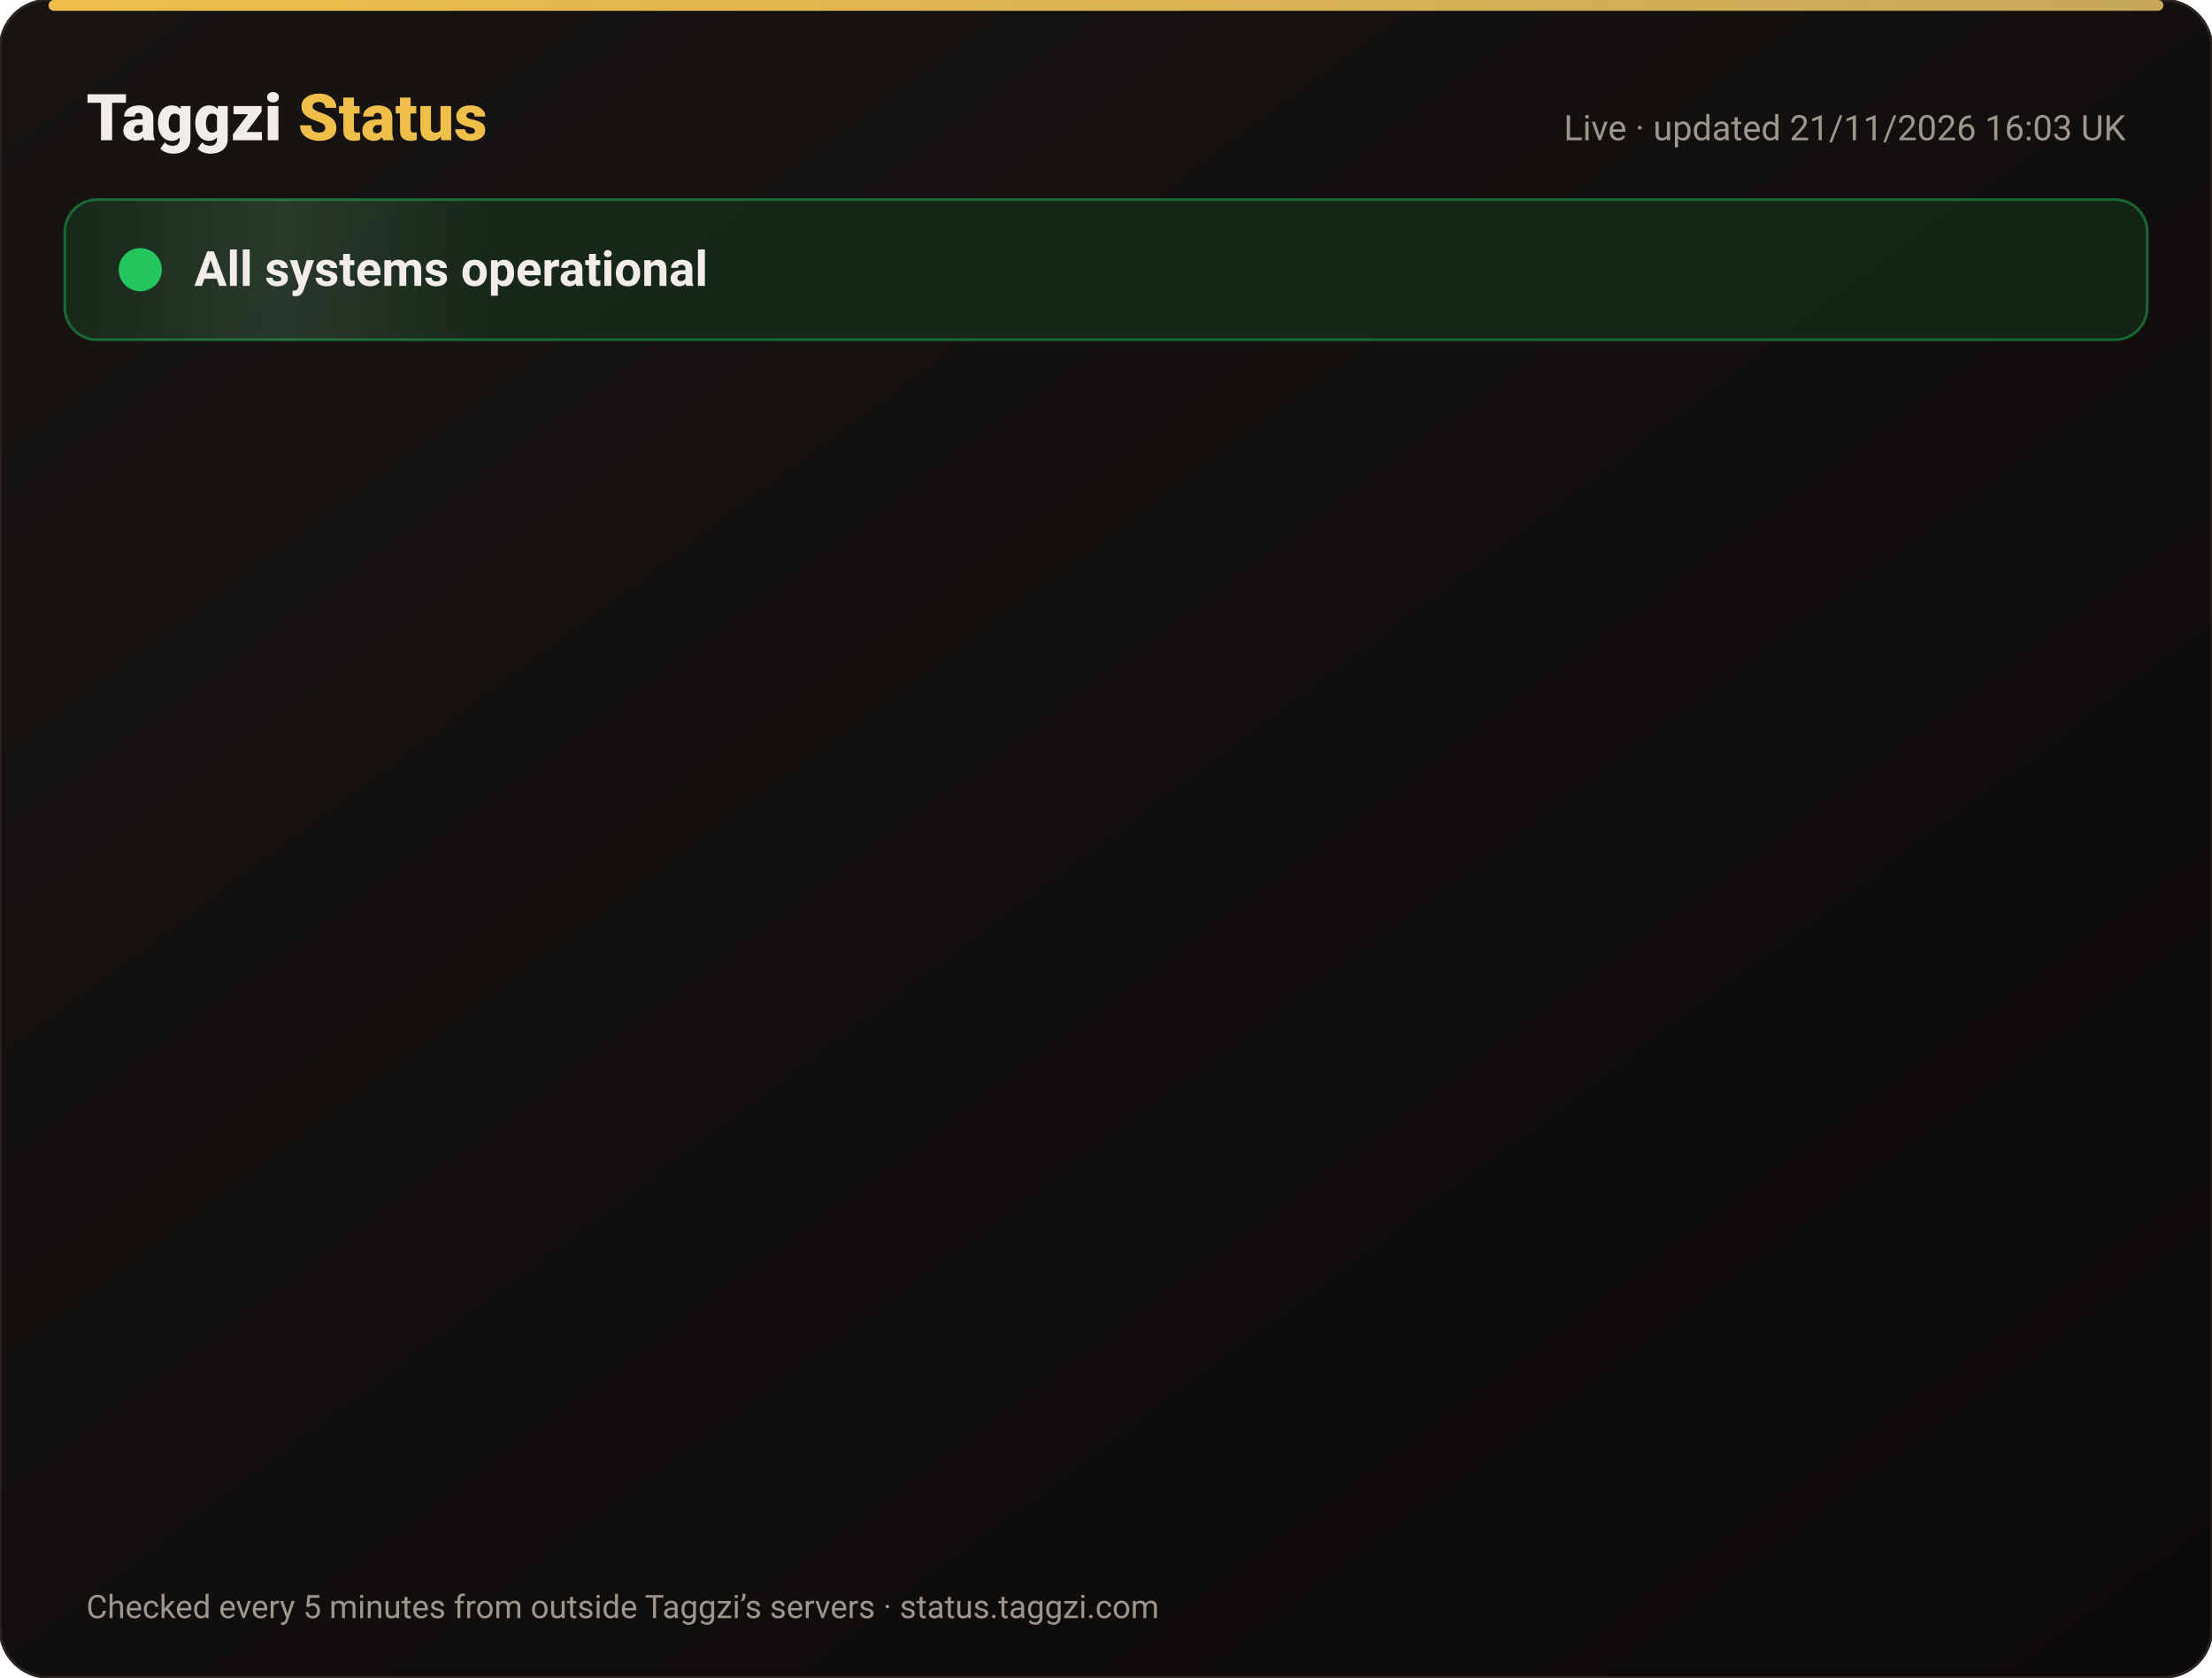
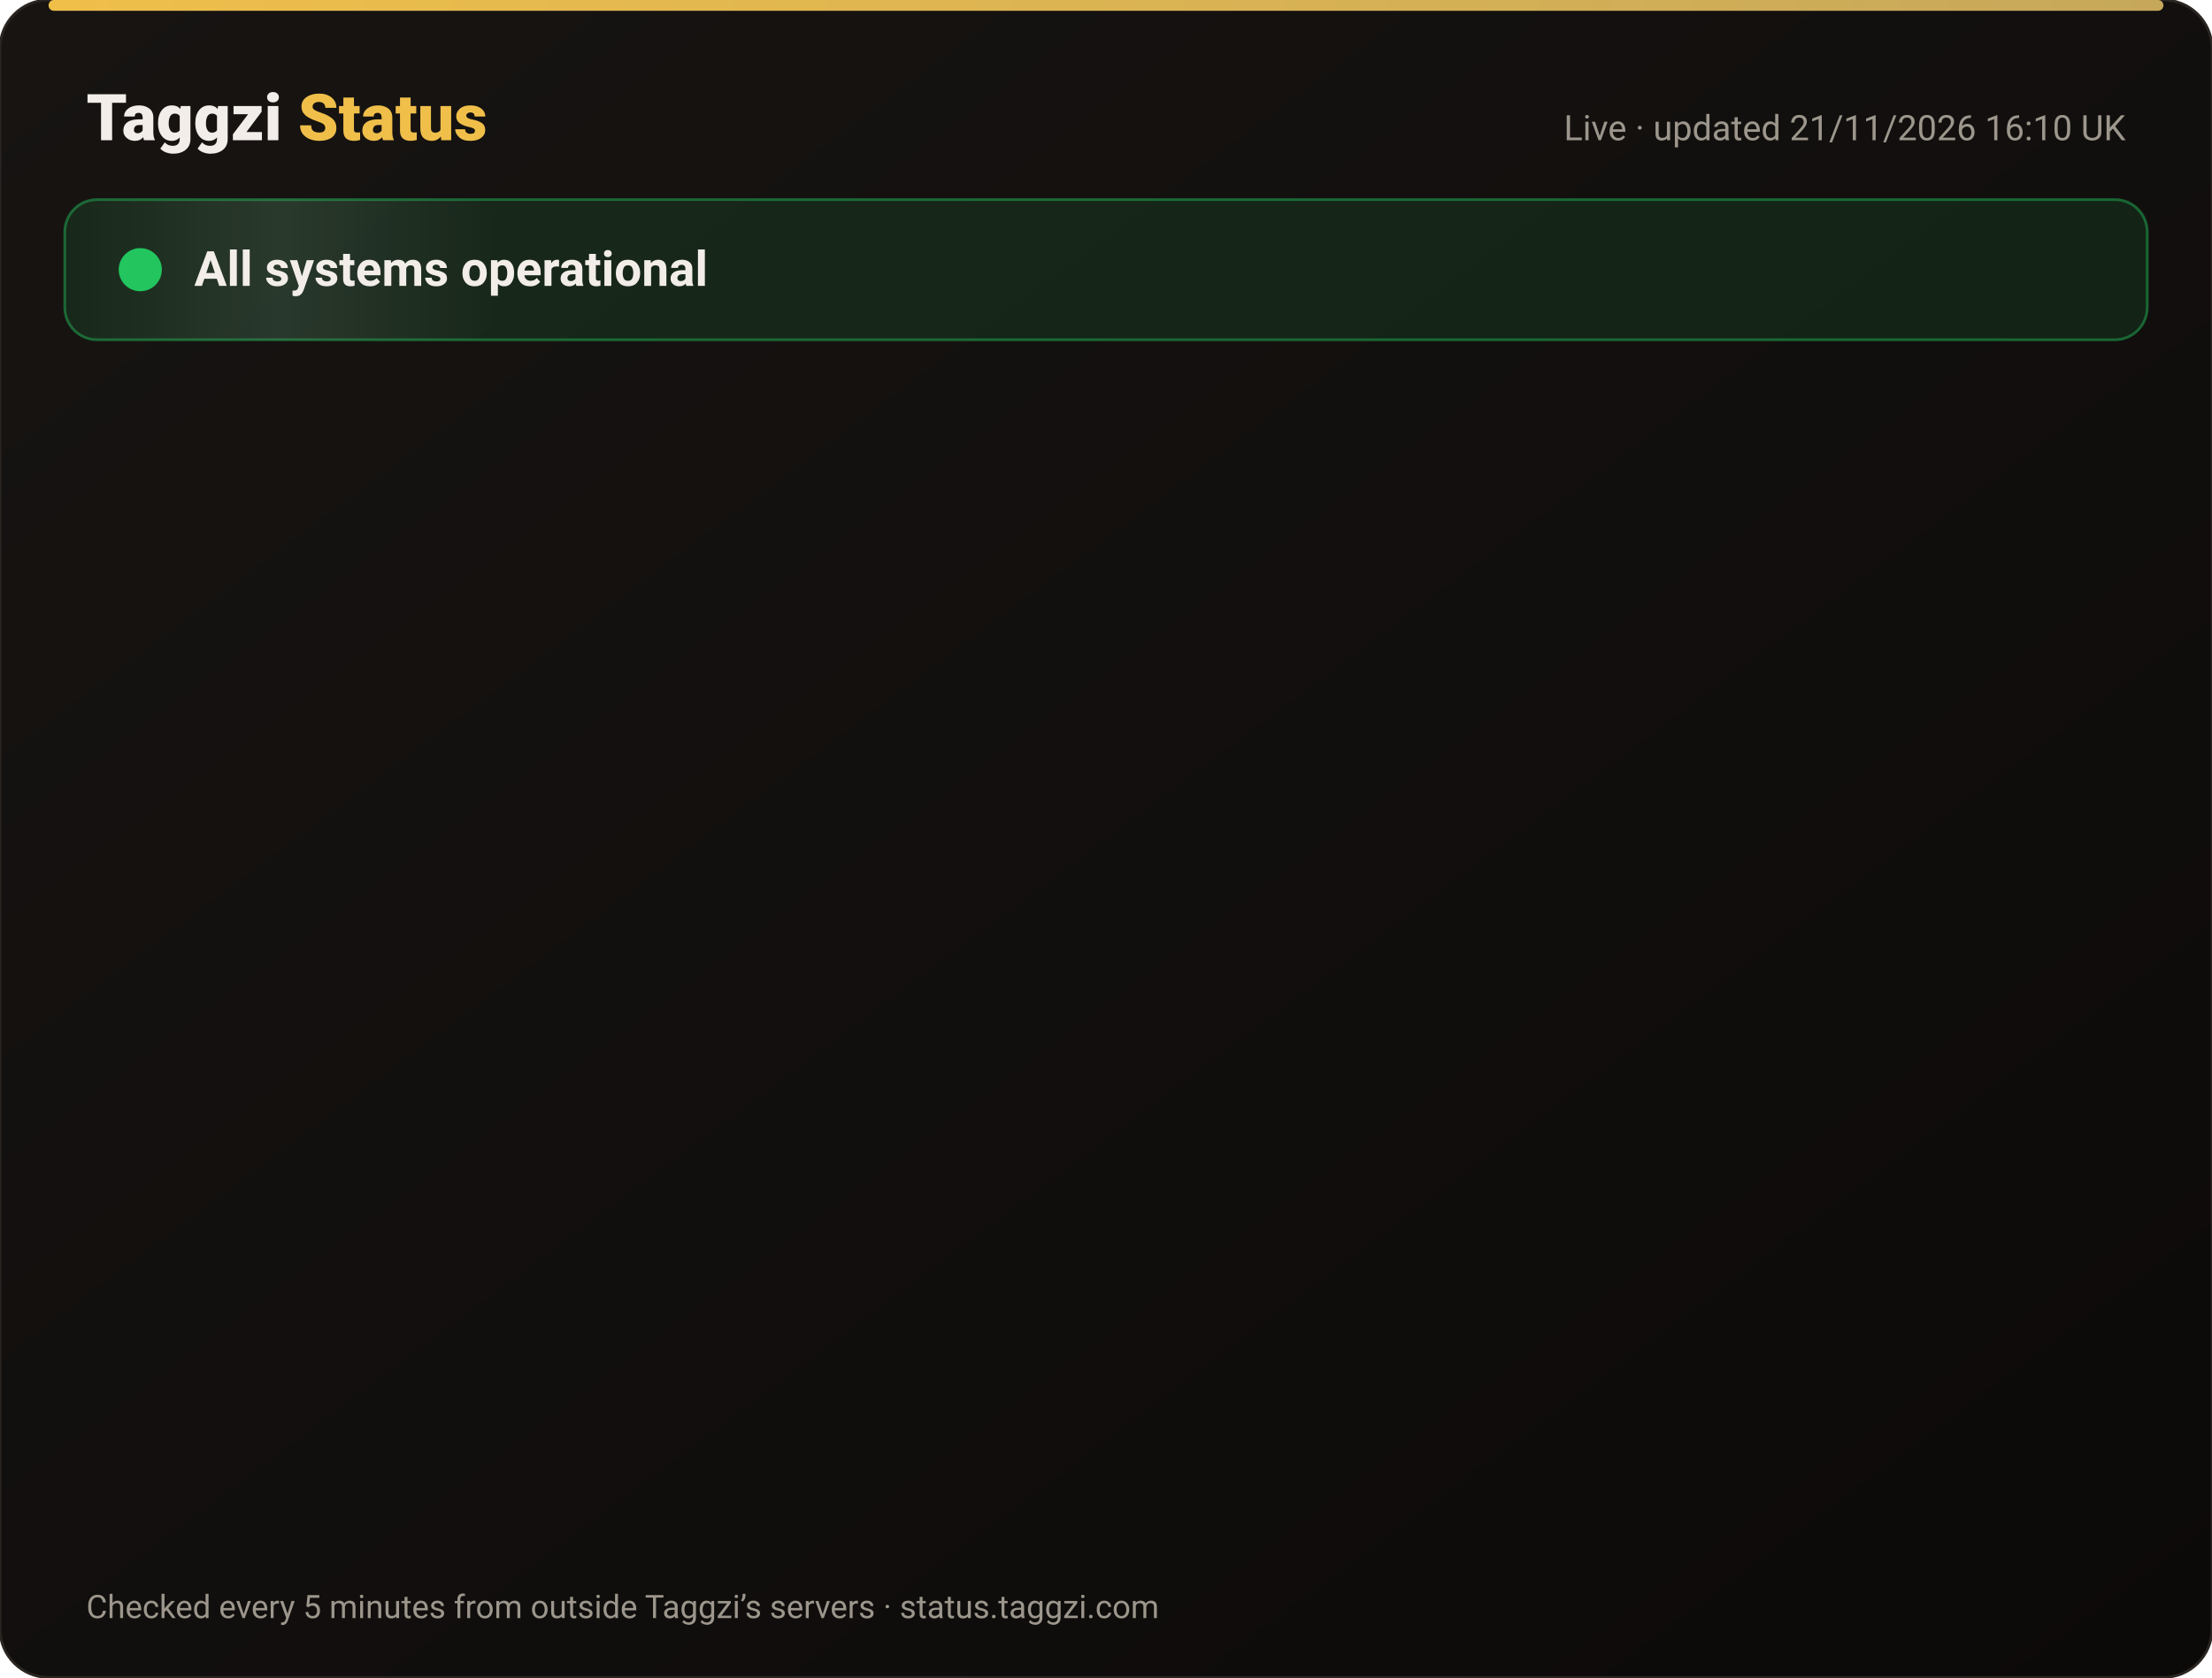
<svg xmlns="http://www.w3.org/2000/svg" width="820" height="622" viewBox="0 0 820 622" font-family="-apple-system,Segoe UI,Roboto,Helvetica,Arial,sans-serif">
  <defs>
    <linearGradient id="bg" x1="0" y1="0" x2="1" y2="1">
      <stop offset="0" stop-color="#171412" />
      <stop offset="1" stop-color="#0C0A09" />
    </linearGradient>
    <linearGradient id="gold" x1="0" x2="1">
      <stop offset="0" stop-color="#F0BF4A" />
      <stop offset="1" stop-color="#c6a85b" />
    </linearGradient>
    <linearGradient id="shine" x1="0" x2="1">
      <stop offset="0" stop-color="#fff" stop-opacity="0" />
      <stop offset=".5" stop-color="#fff" stop-opacity=".08" />
      <stop offset="1" stop-color="#fff" stop-opacity="0" />
    </linearGradient>
  </defs>
  <rect width="820" height="622" rx="18" fill="url(#bg)" stroke="#2a2521" />
  <rect x="18" y="0" width="784" height="4" rx="2" fill="url(#gold)" />
  <text x="32" y="52" font-size="24" font-weight="800" fill="#F2EDE8">Taggzi <tspan fill="#F0BF4A">Status</tspan>
  </text>
-   <text x="788" y="52" font-size="13" fill="#9C968C" text-anchor="end">Live · updated 21/11/2026 16:03 UK</text>
+   <text x="788" y="52" font-size="13" fill="#9C968C" text-anchor="end">Live · updated 21/11/2026 16:10 UK</text>
  <rect x="24" y="74" width="772" height="52" rx="12" fill="#22c55e" fill-opacity=".12" stroke="#22c55e" stroke-opacity=".45" />
  <rect x="24" y="74" width="160" height="52" rx="12" fill="url(#shine)">
    <animate attributeName="x" from="-160" to="820" dur="4s" repeatCount="indefinite" />
  </rect>
  <circle cx="52" cy="100" r="7" fill="#22c55e" />
  <circle cx="52" cy="100" r="7" fill="none" stroke="#22c55e" stroke-width="2">
    <animate attributeName="r" values="7;15;7" dur="2s" repeatCount="indefinite" />
    <animate attributeName="opacity" values=".9;0;.9" dur="2s" repeatCount="indefinite" />
  </circle>
  <text x="72" y="106" font-size="18" font-weight="700" fill="#F2EDE8">All systems operational</text>
  <g opacity="0">
    <animate attributeName="opacity" from="0" to="1" begin="0.00s" dur=".6s" fill="freeze" />
    <line x1="32" y1="188" x2="788" y2="188" stroke="#2a2521" />
    <circle cx="44" cy="166" r="6" fill="#22c55e">
      <animate attributeName="opacity" values="1;.45;1" dur="2.4s" begin="0.00s" repeatCount="indefinite" />
    </circle>
    <text x="62" y="171" font-size="15" font-weight="650" fill="#F2EDE8">Website</text>
    <text x="630" y="171" font-size="13" fill="#9C968C" text-anchor="end">99.97% uptime</text>
    <rect x="648" y="154" width="140" height="24" rx="12" fill="#22c55e" fill-opacity=".14" stroke="#22c55e" stroke-opacity=".5" />
    <text x="718" y="171" font-size="12" font-weight="700" fill="#22c55e" text-anchor="middle">Operational</text>
  </g>
  <g opacity="0">
    <animate attributeName="opacity" from="0" to="1" begin="0.15s" dur=".6s" fill="freeze" />
    <line x1="32" y1="234" x2="788" y2="234" stroke="#2a2521" />
    <circle cx="44" cy="212" r="6" fill="#22c55e">
      <animate attributeName="opacity" values="1;.45;1" dur="2.4s" begin="0.15s" repeatCount="indefinite" />
    </circle>
    <text x="62" y="217" font-size="15" font-weight="650" fill="#F2EDE8">Tag scans</text>
    <text x="630" y="217" font-size="13" fill="#9C968C" text-anchor="end">99.97% uptime</text>
    <rect x="648" y="200" width="140" height="24" rx="12" fill="#22c55e" fill-opacity=".14" stroke="#22c55e" stroke-opacity=".5" />
    <text x="718" y="217" font-size="12" font-weight="700" fill="#22c55e" text-anchor="middle">Operational</text>
  </g>
  <g opacity="0">
    <animate attributeName="opacity" from="0" to="1" begin="0.30s" dur=".6s" fill="freeze" />
    <line x1="32" y1="280" x2="788" y2="280" stroke="#2a2521" />
    <circle cx="44" cy="258" r="6" fill="#22c55e">
      <animate attributeName="opacity" values="1;.45;1" dur="2.4s" begin="0.30s" repeatCount="indefinite" />
    </circle>
    <text x="62" y="263" font-size="15" font-weight="650" fill="#F2EDE8">Manual tag lookup</text>
    <text x="630" y="263" font-size="13" fill="#9C968C" text-anchor="end">99.97% uptime</text>
    <rect x="648" y="246" width="140" height="24" rx="12" fill="#22c55e" fill-opacity=".14" stroke="#22c55e" stroke-opacity=".5" />
    <text x="718" y="263" font-size="12" font-weight="700" fill="#22c55e" text-anchor="middle">Operational</text>
  </g>
  <g opacity="0">
    <animate attributeName="opacity" from="0" to="1" begin="0.45s" dur=".6s" fill="freeze" />
    <line x1="32" y1="326" x2="788" y2="326" stroke="#2a2521" />
    <circle cx="44" cy="304" r="6" fill="#22c55e">
      <animate attributeName="opacity" values="1;.45;1" dur="2.4s" begin="0.45s" repeatCount="indefinite" />
    </circle>
    <text x="62" y="309" font-size="15" font-weight="650" fill="#F2EDE8">App &amp; login</text>
    <text x="630" y="309" font-size="13" fill="#9C968C" text-anchor="end">99.97% uptime</text>
    <rect x="648" y="292" width="140" height="24" rx="12" fill="#22c55e" fill-opacity=".14" stroke="#22c55e" stroke-opacity=".5" />
    <text x="718" y="309" font-size="12" font-weight="700" fill="#22c55e" text-anchor="middle">Operational</text>
  </g>
  <g opacity="0">
    <animate attributeName="opacity" from="0" to="1" begin="0.60s" dur=".6s" fill="freeze" />
    <line x1="32" y1="372" x2="788" y2="372" stroke="#2a2521" />
    <circle cx="44" cy="350" r="6" fill="#22c55e">
      <animate attributeName="opacity" values="1;.45;1" dur="2.4s" begin="0.60s" repeatCount="indefinite" />
    </circle>
    <text x="62" y="355" font-size="15" font-weight="650" fill="#F2EDE8">Community alerts</text>
    <text x="630" y="355" font-size="13" fill="#9C968C" text-anchor="end">99.97% uptime</text>
    <rect x="648" y="338" width="140" height="24" rx="12" fill="#22c55e" fill-opacity=".14" stroke="#22c55e" stroke-opacity=".5" />
    <text x="718" y="355" font-size="12" font-weight="700" fill="#22c55e" text-anchor="middle">Operational</text>
  </g>
  <g opacity="0">
    <animate attributeName="opacity" from="0" to="1" begin="0.75s" dur=".6s" fill="freeze" />
    <line x1="32" y1="418" x2="788" y2="418" stroke="#2a2521" />
    <circle cx="44" cy="396" r="6" fill="#22c55e">
      <animate attributeName="opacity" values="1;.45;1" dur="2.4s" begin="0.75s" repeatCount="indefinite" />
    </circle>
    <text x="62" y="401" font-size="15" font-weight="650" fill="#F2EDE8">Private calling</text>
    <text x="630" y="401" font-size="13" fill="#9C968C" text-anchor="end">99.97% uptime</text>
    <rect x="648" y="384" width="140" height="24" rx="12" fill="#22c55e" fill-opacity=".14" stroke="#22c55e" stroke-opacity=".5" />
    <text x="718" y="401" font-size="12" font-weight="700" fill="#22c55e" text-anchor="middle">Operational</text>
  </g>
  <g opacity="0">
    <animate attributeName="opacity" from="0" to="1" begin="0.90s" dur=".6s" fill="freeze" />
    <line x1="32" y1="464" x2="788" y2="464" stroke="#2a2521" />
    <circle cx="44" cy="442" r="6" fill="#22c55e">
      <animate attributeName="opacity" values="1;.45;1" dur="2.4s" begin="0.90s" repeatCount="indefinite" />
    </circle>
    <text x="62" y="447" font-size="15" font-weight="650" fill="#F2EDE8">Payments</text>
    <text x="630" y="447" font-size="13" fill="#9C968C" text-anchor="end">99.97% uptime</text>
    <rect x="648" y="430" width="140" height="24" rx="12" fill="#22c55e" fill-opacity=".14" stroke="#22c55e" stroke-opacity=".5" />
    <text x="718" y="447" font-size="12" font-weight="700" fill="#22c55e" text-anchor="middle">Operational</text>
  </g>
  <g opacity="0">
    <animate attributeName="opacity" from="0" to="1" begin="1.05s" dur=".6s" fill="freeze" />
    <line x1="32" y1="510" x2="788" y2="510" stroke="#2a2521" />
    <circle cx="44" cy="488" r="6" fill="#22c55e">
      <animate attributeName="opacity" values="1;.45;1" dur="2.4s" begin="1.05s" repeatCount="indefinite" />
    </circle>
    <text x="62" y="493" font-size="15" font-weight="650" fill="#F2EDE8">Email &amp; support</text>
    <text x="630" y="493" font-size="13" fill="#9C968C" text-anchor="end">99.97% uptime</text>
    <rect x="648" y="476" width="140" height="24" rx="12" fill="#22c55e" fill-opacity=".14" stroke="#22c55e" stroke-opacity=".5" />
    <text x="718" y="493" font-size="12" font-weight="700" fill="#22c55e" text-anchor="middle">Operational</text>
  </g>
  <g opacity="0">
    <animate attributeName="opacity" from="0" to="1" begin="1.20s" dur=".6s" fill="freeze" />
    <line x1="32" y1="556" x2="788" y2="556" stroke="#2a2521" />
    <circle cx="44" cy="534" r="6" fill="#22c55e">
      <animate attributeName="opacity" values="1;.45;1" dur="2.4s" begin="1.20s" repeatCount="indefinite" />
    </circle>
    <text x="62" y="539" font-size="15" font-weight="650" fill="#F2EDE8">Secure connection (SSL)</text>
    <text x="630" y="539" font-size="13" fill="#9C968C" text-anchor="end">100.00% uptime</text>
    <rect x="648" y="522" width="140" height="24" rx="12" fill="#22c55e" fill-opacity=".14" stroke="#22c55e" stroke-opacity=".5" />
    <text x="718" y="539" font-size="12" font-weight="700" fill="#22c55e" text-anchor="middle">Operational</text>
  </g>
  <text x="32" y="600" font-size="12" fill="#9C968C">Checked every 5 minutes from outside Taggzi’s servers · status.taggzi.com</text>
</svg>
